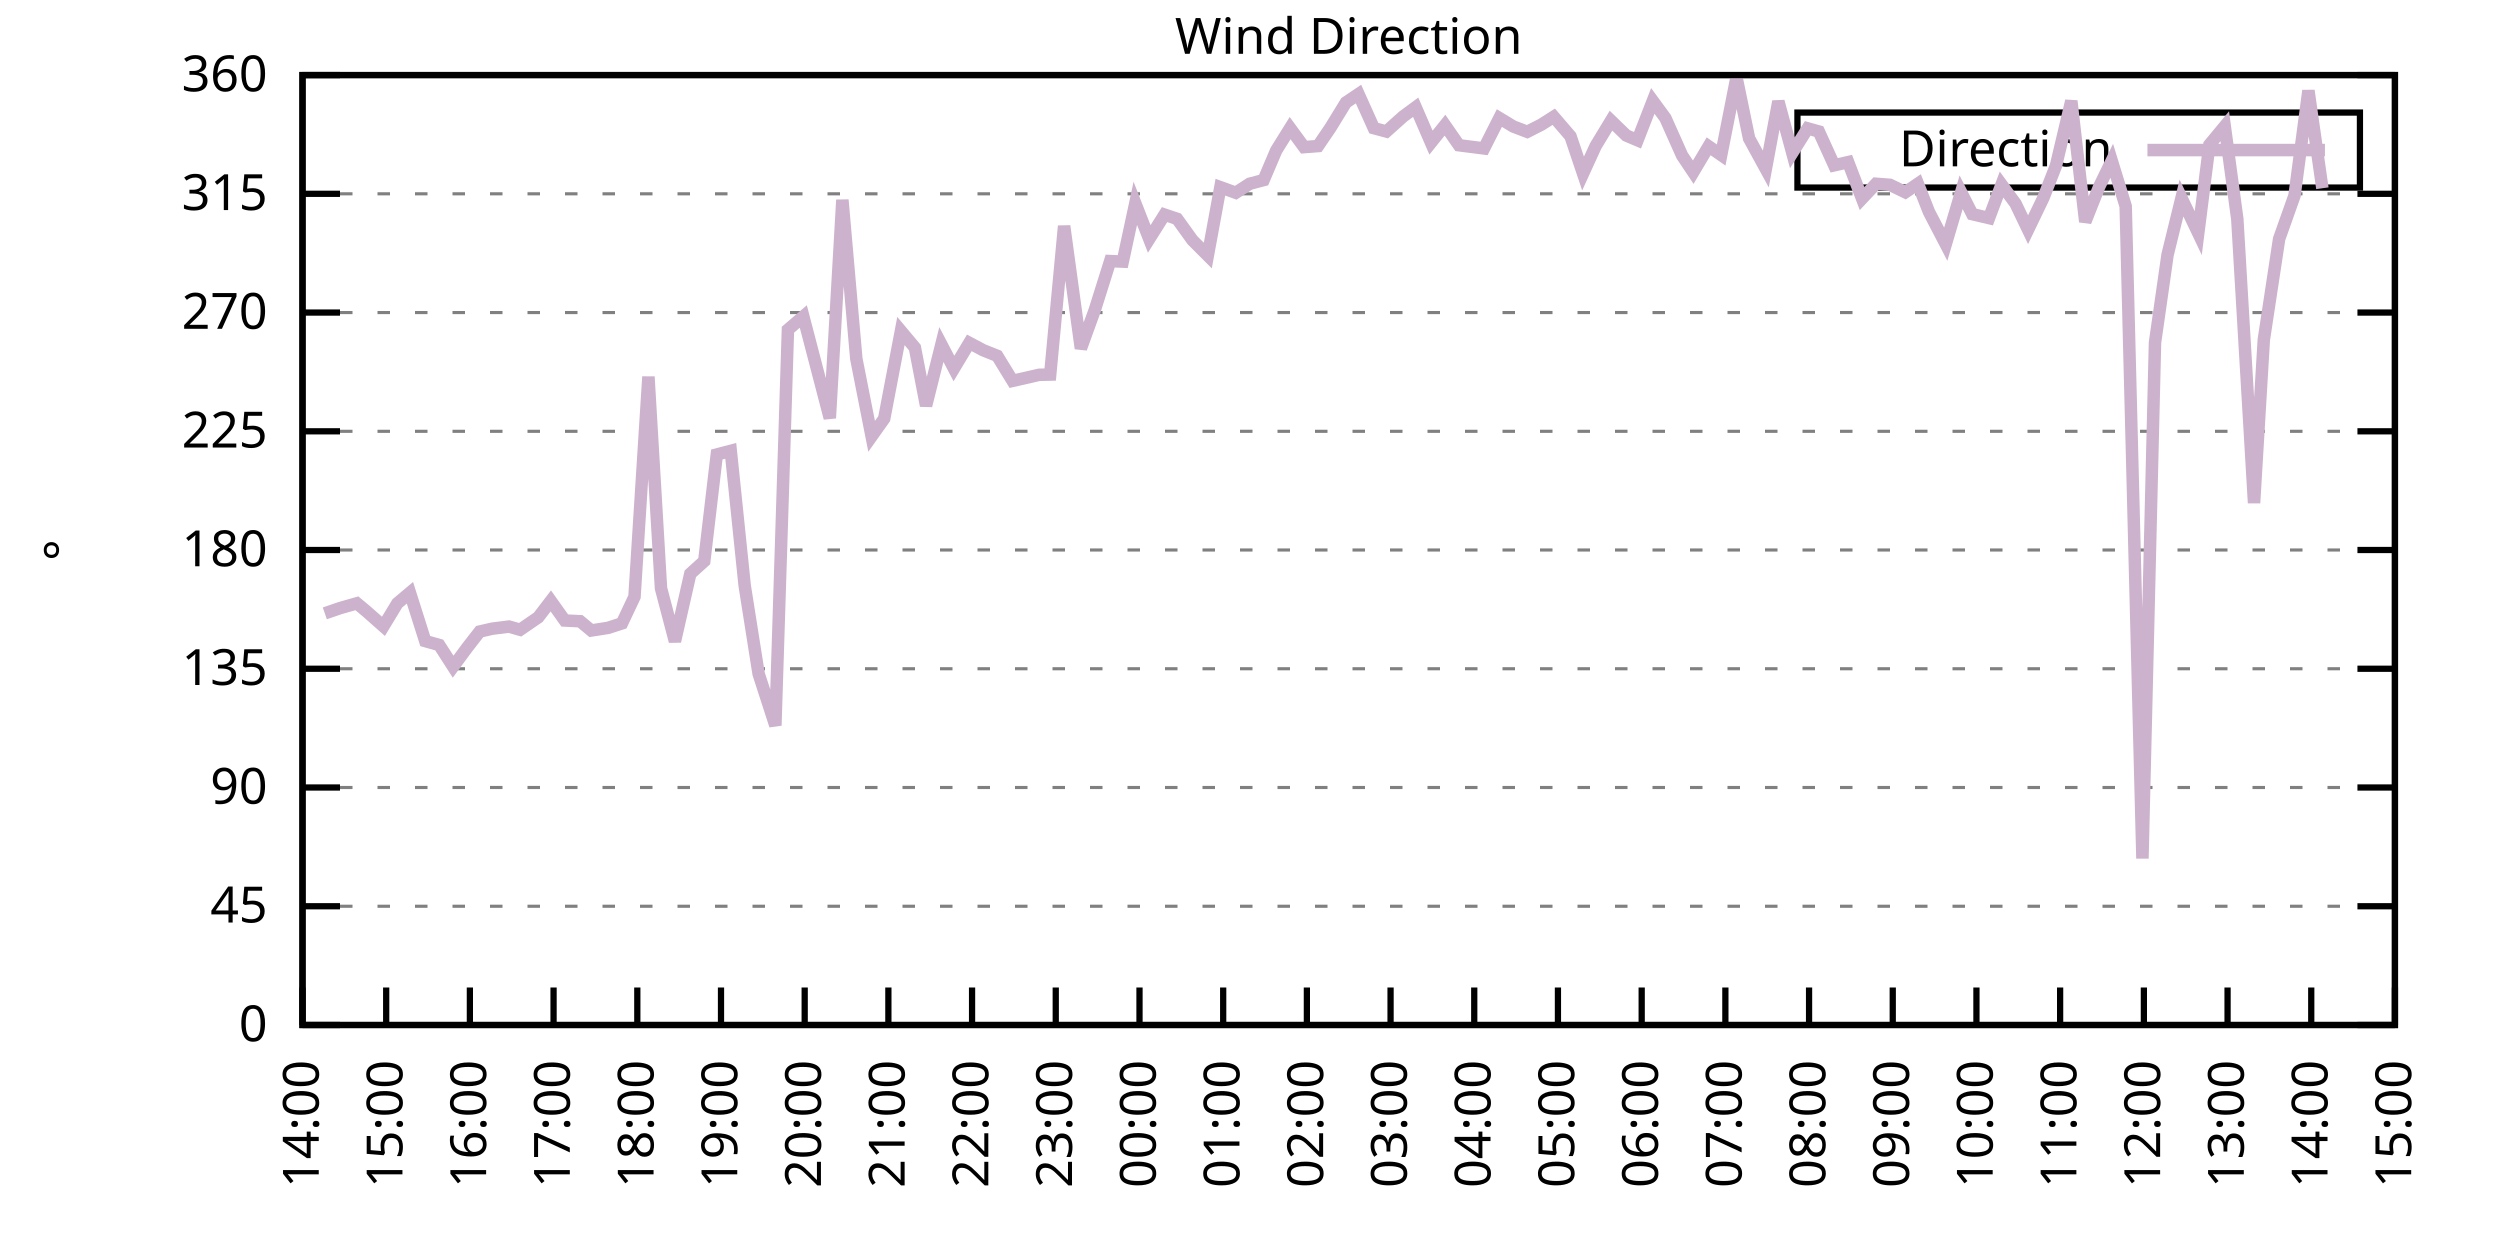
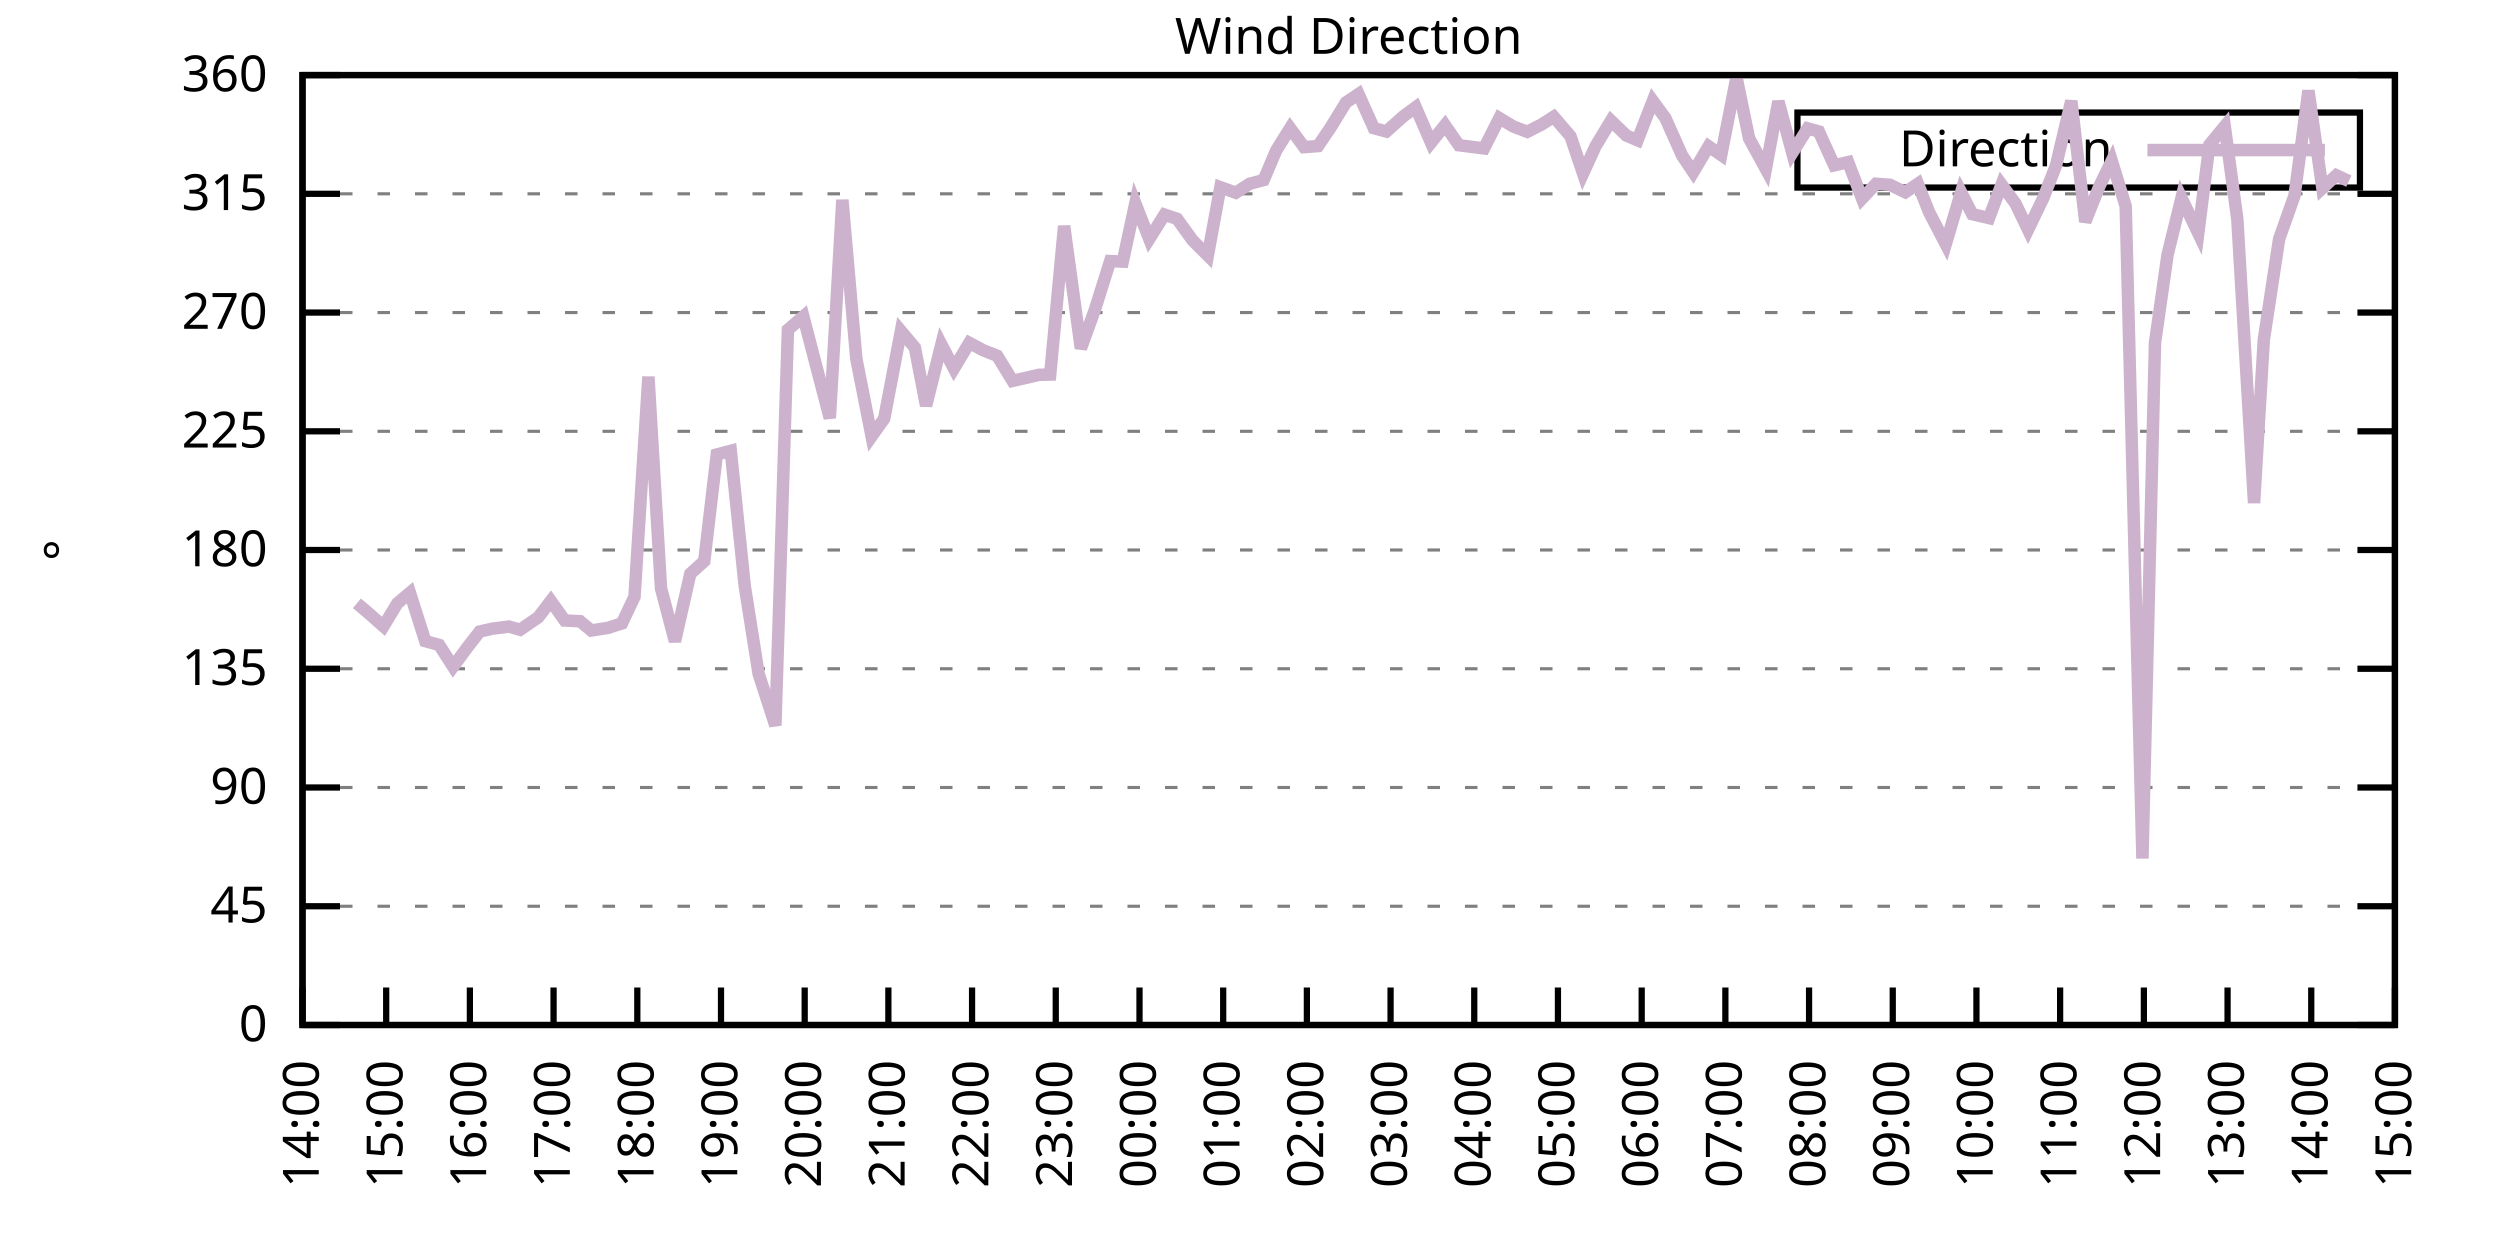
<svg xmlns="http://www.w3.org/2000/svg" xmlns:xlink="http://www.w3.org/1999/xlink" width="400" height="200" viewBox="0 0 400 200">
  <g id="gnuplot_canvas">
    <rect x="0" y="0" width="400" height="200" fill="none" />
    <defs>
      <circle id="gpDot" r="0.5" stroke-width="0.5" stroke="currentColor" />
      <path id="gpPt0" stroke-width="0.333" stroke="currentColor" d="M-1,0 h2 M0,-1 v2" />
      <path id="gpPt1" stroke-width="0.333" stroke="currentColor" d="M-1,-1 L1,1 M1,-1 L-1,1" />
      <path id="gpPt2" stroke-width="0.333" stroke="currentColor" d="M-1,0 L1,0 M0,-1 L0,1 M-1,-1 L1,1 M-1,1 L1,-1" />
      <rect id="gpPt3" stroke-width="0.333" stroke="currentColor" x="-1" y="-1" width="2" height="2" />
      <rect id="gpPt4" stroke-width="0.333" stroke="currentColor" fill="currentColor" x="-1" y="-1" width="2" height="2" />
      <circle id="gpPt5" stroke-width="0.333" stroke="currentColor" cx="0" cy="0" r="1" />
      <use xlink:href="#gpPt5" id="gpPt6" fill="currentColor" stroke="none" />
      <path id="gpPt7" stroke-width="0.333" stroke="currentColor" d="M0,-1.33 L-1.33,0.67 L1.33,0.67 z" />
      <use xlink:href="#gpPt7" id="gpPt8" fill="currentColor" stroke="none" />
      <use xlink:href="#gpPt7" id="gpPt9" stroke="currentColor" transform="rotate(180)" />
      <use xlink:href="#gpPt9" id="gpPt10" fill="currentColor" stroke="none" />
      <use xlink:href="#gpPt3" id="gpPt11" stroke="currentColor" transform="rotate(45)" />
      <use xlink:href="#gpPt11" id="gpPt12" fill="currentColor" stroke="none" />
      <path id="gpPt13" stroke-width="0.333" stroke="currentColor" d="M0,1.330 L1.265,0.411 L0.782,-1.067 L-0.782,-1.076 L-1.265,0.411 z" />
      <use xlink:href="#gpPt13" id="gpPt14" fill="currentColor" stroke="none" />
      <filter id="textbox" filterUnits="objectBoundingBox" x="0" y="0" height="1" width="1">
        <feFlood flood-color="white" flood-opacity="1" result="bgnd" />
        <feComposite in="SourceGraphic" in2="bgnd" operator="atop" />
      </filter>
      <filter id="greybox" filterUnits="objectBoundingBox" x="0" y="0" height="1" width="1">
        <feFlood flood-color="lightgrey" flood-opacity="1" result="grey" />
        <feComposite in="SourceGraphic" in2="grey" operator="atop" />
      </filter>
    </defs>
    <g fill="none" color="white" stroke="currentColor" stroke-width="1.00" stroke-linecap="butt" stroke-linejoin="miter">
</g>
    <g fill="none" color="black" stroke="currentColor" stroke-width="1.00" stroke-linecap="butt" stroke-linejoin="miter">
      <g stroke="none" shape-rendering="crispEdges">
        <polygon fill="rgb(255, 255, 255)" points="48.40,164.00 383.18,164.00 383.18,12.02 48.40,12.02 " />
      </g>
    </g>
    <g fill="none" color="black" stroke="currentColor" stroke-width="1.00" stroke-linecap="butt" stroke-linejoin="miter">
</g>
    <g fill="none" color="black" stroke="black" stroke-width="0.50" stroke-linecap="butt" stroke-linejoin="miter">
</g>
    <g fill="none" color="gray" stroke="currentColor" stroke-width="0.50" stroke-linecap="butt" stroke-linejoin="miter">
      <path stroke="gray" stroke-dasharray="2,4" class="gridline" d="M48.40,164.00 L383.19,164.00  " />
    </g>
    <g fill="none" color="gray" stroke="gray" stroke-width="1.00" stroke-linecap="butt" stroke-linejoin="miter">
</g>
    <g fill="none" color="black" stroke="currentColor" stroke-width="1.00" stroke-linecap="butt" stroke-linejoin="miter">
      <path stroke="black" d="M48.40,164.00 L54.40,164.00 M383.19,164.00 L377.19,164.00  " />
      <g transform="translate(42.80,166.60)" stroke="none" fill="black" font-family="Sans" font-size="8.00" text-anchor="end">
        <text>
          <tspan font-family="Sans"> 0</tspan>
        </text>
      </g>
    </g>
    <g fill="none" color="black" stroke="currentColor" stroke-width="1.00" stroke-linecap="butt" stroke-linejoin="miter">
</g>
    <g fill="none" color="black" stroke="black" stroke-width="0.50" stroke-linecap="butt" stroke-linejoin="miter">
</g>
    <g fill="none" color="gray" stroke="currentColor" stroke-width="0.50" stroke-linecap="butt" stroke-linejoin="miter">
      <path stroke="gray" stroke-dasharray="2,4" class="gridline" d="M48.40,145.00 L383.19,145.00  " />
    </g>
    <g fill="none" color="gray" stroke="gray" stroke-width="1.00" stroke-linecap="butt" stroke-linejoin="miter">
</g>
    <g fill="none" color="black" stroke="currentColor" stroke-width="1.00" stroke-linecap="butt" stroke-linejoin="miter">
      <path stroke="black" d="M48.40,145.00 L54.40,145.00 M383.19,145.00 L377.19,145.00  " />
      <g transform="translate(42.80,147.60)" stroke="none" fill="black" font-family="Sans" font-size="8.00" text-anchor="end">
        <text>
          <tspan font-family="Sans"> 45</tspan>
        </text>
      </g>
    </g>
    <g fill="none" color="black" stroke="currentColor" stroke-width="1.00" stroke-linecap="butt" stroke-linejoin="miter">
</g>
    <g fill="none" color="black" stroke="black" stroke-width="0.50" stroke-linecap="butt" stroke-linejoin="miter">
</g>
    <g fill="none" color="gray" stroke="currentColor" stroke-width="0.50" stroke-linecap="butt" stroke-linejoin="miter">
      <path stroke="gray" stroke-dasharray="2,4" class="gridline" d="M48.40,126.00 L383.19,126.00  " />
    </g>
    <g fill="none" color="gray" stroke="gray" stroke-width="1.00" stroke-linecap="butt" stroke-linejoin="miter">
</g>
    <g fill="none" color="black" stroke="currentColor" stroke-width="1.00" stroke-linecap="butt" stroke-linejoin="miter">
      <path stroke="black" d="M48.40,126.00 L54.40,126.00 M383.19,126.00 L377.19,126.00  " />
      <g transform="translate(42.80,128.60)" stroke="none" fill="black" font-family="Sans" font-size="8.00" text-anchor="end">
        <text>
          <tspan font-family="Sans"> 90</tspan>
        </text>
      </g>
    </g>
    <g fill="none" color="black" stroke="currentColor" stroke-width="1.00" stroke-linecap="butt" stroke-linejoin="miter">
</g>
    <g fill="none" color="black" stroke="black" stroke-width="0.50" stroke-linecap="butt" stroke-linejoin="miter">
</g>
    <g fill="none" color="gray" stroke="currentColor" stroke-width="0.50" stroke-linecap="butt" stroke-linejoin="miter">
      <path stroke="gray" stroke-dasharray="2,4" class="gridline" d="M48.40,107.00 L383.19,107.00  " />
    </g>
    <g fill="none" color="gray" stroke="gray" stroke-width="1.00" stroke-linecap="butt" stroke-linejoin="miter">
</g>
    <g fill="none" color="black" stroke="currentColor" stroke-width="1.00" stroke-linecap="butt" stroke-linejoin="miter">
      <path stroke="black" d="M48.40,107.00 L54.40,107.00 M383.19,107.00 L377.19,107.00  " />
      <g transform="translate(42.80,109.60)" stroke="none" fill="black" font-family="Sans" font-size="8.00" text-anchor="end">
        <text>
          <tspan font-family="Sans"> 135</tspan>
        </text>
      </g>
    </g>
    <g fill="none" color="black" stroke="currentColor" stroke-width="1.00" stroke-linecap="butt" stroke-linejoin="miter">
</g>
    <g fill="none" color="black" stroke="black" stroke-width="0.50" stroke-linecap="butt" stroke-linejoin="miter">
</g>
    <g fill="none" color="gray" stroke="currentColor" stroke-width="0.50" stroke-linecap="butt" stroke-linejoin="miter">
      <path stroke="gray" stroke-dasharray="2,4" class="gridline" d="M48.40,88.00 L383.19,88.00  " />
    </g>
    <g fill="none" color="gray" stroke="gray" stroke-width="1.00" stroke-linecap="butt" stroke-linejoin="miter">
</g>
    <g fill="none" color="black" stroke="currentColor" stroke-width="1.00" stroke-linecap="butt" stroke-linejoin="miter">
      <path stroke="black" d="M48.40,88.00 L54.40,88.00 M383.19,88.00 L377.19,88.00  " />
      <g transform="translate(42.80,90.60)" stroke="none" fill="black" font-family="Sans" font-size="8.00" text-anchor="end">
        <text>
          <tspan font-family="Sans"> 180</tspan>
        </text>
      </g>
    </g>
    <g fill="none" color="black" stroke="currentColor" stroke-width="1.00" stroke-linecap="butt" stroke-linejoin="miter">
</g>
    <g fill="none" color="black" stroke="black" stroke-width="0.50" stroke-linecap="butt" stroke-linejoin="miter">
</g>
    <g fill="none" color="gray" stroke="currentColor" stroke-width="0.50" stroke-linecap="butt" stroke-linejoin="miter">
      <path stroke="gray" stroke-dasharray="2,4" class="gridline" d="M48.40,69.01 L383.19,69.01  " />
    </g>
    <g fill="none" color="gray" stroke="gray" stroke-width="1.00" stroke-linecap="butt" stroke-linejoin="miter">
</g>
    <g fill="none" color="black" stroke="currentColor" stroke-width="1.00" stroke-linecap="butt" stroke-linejoin="miter">
      <path stroke="black" d="M48.40,69.01 L54.40,69.01 M383.19,69.01 L377.19,69.01  " />
      <g transform="translate(42.80,71.61)" stroke="none" fill="black" font-family="Sans" font-size="8.00" text-anchor="end">
        <text>
          <tspan font-family="Sans"> 225</tspan>
        </text>
      </g>
    </g>
    <g fill="none" color="black" stroke="currentColor" stroke-width="1.00" stroke-linecap="butt" stroke-linejoin="miter">
</g>
    <g fill="none" color="black" stroke="black" stroke-width="0.50" stroke-linecap="butt" stroke-linejoin="miter">
</g>
    <g fill="none" color="gray" stroke="currentColor" stroke-width="0.50" stroke-linecap="butt" stroke-linejoin="miter">
      <path stroke="gray" stroke-dasharray="2,4" class="gridline" d="M48.40,50.01 L383.19,50.01  " />
    </g>
    <g fill="none" color="gray" stroke="gray" stroke-width="1.00" stroke-linecap="butt" stroke-linejoin="miter">
</g>
    <g fill="none" color="black" stroke="currentColor" stroke-width="1.00" stroke-linecap="butt" stroke-linejoin="miter">
      <path stroke="black" d="M48.40,50.01 L54.40,50.01 M383.19,50.01 L377.19,50.01  " />
      <g transform="translate(42.80,52.61)" stroke="none" fill="black" font-family="Sans" font-size="8.00" text-anchor="end">
        <text>
          <tspan font-family="Sans"> 270</tspan>
        </text>
      </g>
    </g>
    <g fill="none" color="black" stroke="currentColor" stroke-width="1.00" stroke-linecap="butt" stroke-linejoin="miter">
</g>
    <g fill="none" color="black" stroke="black" stroke-width="0.50" stroke-linecap="butt" stroke-linejoin="miter">
</g>
    <g fill="none" color="gray" stroke="currentColor" stroke-width="0.50" stroke-linecap="butt" stroke-linejoin="miter">
      <path stroke="gray" stroke-dasharray="2,4" class="gridline" d="M48.40,31.01 L383.19,31.01  " />
    </g>
    <g fill="none" color="gray" stroke="gray" stroke-width="1.00" stroke-linecap="butt" stroke-linejoin="miter">
</g>
    <g fill="none" color="black" stroke="currentColor" stroke-width="1.00" stroke-linecap="butt" stroke-linejoin="miter">
      <path stroke="black" d="M48.40,31.01 L54.40,31.01 M383.19,31.01 L377.19,31.01  " />
      <g transform="translate(42.80,33.61)" stroke="none" fill="black" font-family="Sans" font-size="8.00" text-anchor="end">
        <text>
          <tspan font-family="Sans"> 315</tspan>
        </text>
      </g>
    </g>
    <g fill="none" color="black" stroke="currentColor" stroke-width="1.00" stroke-linecap="butt" stroke-linejoin="miter">
</g>
    <g fill="none" color="black" stroke="black" stroke-width="0.50" stroke-linecap="butt" stroke-linejoin="miter">
</g>
    <g fill="none" color="gray" stroke="currentColor" stroke-width="0.50" stroke-linecap="butt" stroke-linejoin="miter">
      <path stroke="gray" stroke-dasharray="2,4" class="gridline" d="M48.40,12.01 L383.19,12.01  " />
    </g>
    <g fill="none" color="gray" stroke="gray" stroke-width="1.00" stroke-linecap="butt" stroke-linejoin="miter">
</g>
    <g fill="none" color="black" stroke="currentColor" stroke-width="1.00" stroke-linecap="butt" stroke-linejoin="miter">
      <path stroke="black" d="M48.40,12.01 L54.40,12.01 M383.19,12.01 L377.19,12.01  " />
      <g transform="translate(42.80,14.61)" stroke="none" fill="black" font-family="Sans" font-size="8.00" text-anchor="end">
        <text>
          <tspan font-family="Sans"> 360</tspan>
        </text>
      </g>
    </g>
    <g fill="none" color="black" stroke="currentColor" stroke-width="1.00" stroke-linecap="butt" stroke-linejoin="miter">
      <path stroke="black" d="M48.40,164.00 L48.40,158.00  " />
      <g transform="translate(51.00,169.60) rotate(270.00)" stroke="none" fill="black" font-family="Sans" font-size="8.00" text-anchor="end">
        <text>
          <tspan font-family="Sans">14:00</tspan>
        </text>
      </g>
    </g>
    <g fill="none" color="black" stroke="currentColor" stroke-width="1.00" stroke-linecap="butt" stroke-linejoin="miter">
      <path stroke="black" d="M61.79,164.00 L61.79,158.00  " />
      <g transform="translate(64.39,169.60) rotate(270.00)" stroke="none" fill="black" font-family="Sans" font-size="8.00" text-anchor="end">
        <text>
          <tspan font-family="Sans">15:00</tspan>
        </text>
      </g>
    </g>
    <g fill="none" color="black" stroke="currentColor" stroke-width="1.00" stroke-linecap="butt" stroke-linejoin="miter">
      <path stroke="black" d="M75.18,164.00 L75.18,158.00  " />
      <g transform="translate(77.78,169.60) rotate(270.00)" stroke="none" fill="black" font-family="Sans" font-size="8.00" text-anchor="end">
        <text>
          <tspan font-family="Sans">16:00</tspan>
        </text>
      </g>
    </g>
    <g fill="none" color="black" stroke="currentColor" stroke-width="1.00" stroke-linecap="butt" stroke-linejoin="miter">
      <path stroke="black" d="M88.57,164.00 L88.57,158.00  " />
      <g transform="translate(91.17,169.60) rotate(270.00)" stroke="none" fill="black" font-family="Sans" font-size="8.00" text-anchor="end">
        <text>
          <tspan font-family="Sans">17:00</tspan>
        </text>
      </g>
    </g>
    <g fill="none" color="black" stroke="currentColor" stroke-width="1.00" stroke-linecap="butt" stroke-linejoin="miter">
      <path stroke="black" d="M101.97,164.00 L101.97,158.00  " />
      <g transform="translate(104.57,169.60) rotate(270.00)" stroke="none" fill="black" font-family="Sans" font-size="8.00" text-anchor="end">
        <text>
          <tspan font-family="Sans">18:00</tspan>
        </text>
      </g>
    </g>
    <g fill="none" color="black" stroke="currentColor" stroke-width="1.00" stroke-linecap="butt" stroke-linejoin="miter">
      <path stroke="black" d="M115.36,164.00 L115.36,158.00  " />
      <g transform="translate(117.96,169.60) rotate(270.00)" stroke="none" fill="black" font-family="Sans" font-size="8.00" text-anchor="end">
        <text>
          <tspan font-family="Sans">19:00</tspan>
        </text>
      </g>
    </g>
    <g fill="none" color="black" stroke="currentColor" stroke-width="1.00" stroke-linecap="butt" stroke-linejoin="miter">
      <path stroke="black" d="M128.75,164.00 L128.75,158.00  " />
      <g transform="translate(131.35,169.60) rotate(270.00)" stroke="none" fill="black" font-family="Sans" font-size="8.00" text-anchor="end">
        <text>
          <tspan font-family="Sans">20:00</tspan>
        </text>
      </g>
    </g>
    <g fill="none" color="black" stroke="currentColor" stroke-width="1.00" stroke-linecap="butt" stroke-linejoin="miter">
      <path stroke="black" d="M142.14,164.00 L142.14,158.00  " />
      <g transform="translate(144.74,169.60) rotate(270.00)" stroke="none" fill="black" font-family="Sans" font-size="8.00" text-anchor="end">
        <text>
          <tspan font-family="Sans">21:00</tspan>
        </text>
      </g>
    </g>
    <g fill="none" color="black" stroke="currentColor" stroke-width="1.00" stroke-linecap="butt" stroke-linejoin="miter">
      <path stroke="black" d="M155.53,164.00 L155.53,158.00  " />
      <g transform="translate(158.13,169.60) rotate(270.00)" stroke="none" fill="black" font-family="Sans" font-size="8.00" text-anchor="end">
        <text>
          <tspan font-family="Sans">22:00</tspan>
        </text>
      </g>
    </g>
    <g fill="none" color="black" stroke="currentColor" stroke-width="1.00" stroke-linecap="butt" stroke-linejoin="miter">
      <path stroke="black" d="M168.92,164.00 L168.92,158.00  " />
      <g transform="translate(171.52,169.60) rotate(270.00)" stroke="none" fill="black" font-family="Sans" font-size="8.00" text-anchor="end">
        <text>
          <tspan font-family="Sans">23:00</tspan>
        </text>
      </g>
    </g>
    <g fill="none" color="black" stroke="currentColor" stroke-width="1.00" stroke-linecap="butt" stroke-linejoin="miter">
      <path stroke="black" d="M182.32,164.00 L182.32,158.00  " />
      <g transform="translate(184.92,169.60) rotate(270.00)" stroke="none" fill="black" font-family="Sans" font-size="8.00" text-anchor="end">
        <text>
          <tspan font-family="Sans">00:00</tspan>
        </text>
      </g>
    </g>
    <g fill="none" color="black" stroke="currentColor" stroke-width="1.00" stroke-linecap="butt" stroke-linejoin="miter">
      <path stroke="black" d="M195.71,164.00 L195.71,158.00  " />
      <g transform="translate(198.31,169.60) rotate(270.00)" stroke="none" fill="black" font-family="Sans" font-size="8.00" text-anchor="end">
        <text>
          <tspan font-family="Sans">01:00</tspan>
        </text>
      </g>
    </g>
    <g fill="none" color="black" stroke="currentColor" stroke-width="1.00" stroke-linecap="butt" stroke-linejoin="miter">
      <path stroke="black" d="M209.10,164.00 L209.10,158.00  " />
      <g transform="translate(211.70,169.60) rotate(270.00)" stroke="none" fill="black" font-family="Sans" font-size="8.00" text-anchor="end">
        <text>
          <tspan font-family="Sans">02:00</tspan>
        </text>
      </g>
    </g>
    <g fill="none" color="black" stroke="currentColor" stroke-width="1.00" stroke-linecap="butt" stroke-linejoin="miter">
      <path stroke="black" d="M222.49,164.00 L222.49,158.00  " />
      <g transform="translate(225.09,169.60) rotate(270.00)" stroke="none" fill="black" font-family="Sans" font-size="8.00" text-anchor="end">
        <text>
          <tspan font-family="Sans">03:00</tspan>
        </text>
      </g>
    </g>
    <g fill="none" color="black" stroke="currentColor" stroke-width="1.00" stroke-linecap="butt" stroke-linejoin="miter">
      <path stroke="black" d="M235.88,164.00 L235.88,158.00  " />
      <g transform="translate(238.48,169.60) rotate(270.00)" stroke="none" fill="black" font-family="Sans" font-size="8.00" text-anchor="end">
        <text>
          <tspan font-family="Sans">04:00</tspan>
        </text>
      </g>
    </g>
    <g fill="none" color="black" stroke="currentColor" stroke-width="1.00" stroke-linecap="butt" stroke-linejoin="miter">
      <path stroke="black" d="M249.27,164.00 L249.27,158.00  " />
      <g transform="translate(251.87,169.60) rotate(270.00)" stroke="none" fill="black" font-family="Sans" font-size="8.00" text-anchor="end">
        <text>
          <tspan font-family="Sans">05:00</tspan>
        </text>
      </g>
    </g>
    <g fill="none" color="black" stroke="currentColor" stroke-width="1.00" stroke-linecap="butt" stroke-linejoin="miter">
      <path stroke="black" d="M262.67,164.00 L262.67,158.00  " />
      <g transform="translate(265.27,169.60) rotate(270.00)" stroke="none" fill="black" font-family="Sans" font-size="8.00" text-anchor="end">
        <text>
          <tspan font-family="Sans">06:00</tspan>
        </text>
      </g>
    </g>
    <g fill="none" color="black" stroke="currentColor" stroke-width="1.00" stroke-linecap="butt" stroke-linejoin="miter">
      <path stroke="black" d="M276.06,164.00 L276.06,158.00  " />
      <g transform="translate(278.66,169.60) rotate(270.00)" stroke="none" fill="black" font-family="Sans" font-size="8.00" text-anchor="end">
        <text>
          <tspan font-family="Sans">07:00</tspan>
        </text>
      </g>
    </g>
    <g fill="none" color="black" stroke="currentColor" stroke-width="1.00" stroke-linecap="butt" stroke-linejoin="miter">
      <path stroke="black" d="M289.45,164.00 L289.45,158.00  " />
      <g transform="translate(292.05,169.60) rotate(270.00)" stroke="none" fill="black" font-family="Sans" font-size="8.00" text-anchor="end">
        <text>
          <tspan font-family="Sans">08:00</tspan>
        </text>
      </g>
    </g>
    <g fill="none" color="black" stroke="currentColor" stroke-width="1.00" stroke-linecap="butt" stroke-linejoin="miter">
      <path stroke="black" d="M302.84,164.00 L302.84,158.00  " />
      <g transform="translate(305.44,169.60) rotate(270.00)" stroke="none" fill="black" font-family="Sans" font-size="8.00" text-anchor="end">
        <text>
          <tspan font-family="Sans">09:00</tspan>
        </text>
      </g>
    </g>
    <g fill="none" color="black" stroke="currentColor" stroke-width="1.00" stroke-linecap="butt" stroke-linejoin="miter">
      <path stroke="black" d="M316.23,164.00 L316.23,158.00  " />
      <g transform="translate(318.83,169.60) rotate(270.00)" stroke="none" fill="black" font-family="Sans" font-size="8.00" text-anchor="end">
        <text>
          <tspan font-family="Sans">10:00</tspan>
        </text>
      </g>
    </g>
    <g fill="none" color="black" stroke="currentColor" stroke-width="1.00" stroke-linecap="butt" stroke-linejoin="miter">
      <path stroke="black" d="M329.62,164.00 L329.62,158.00  " />
      <g transform="translate(332.22,169.60) rotate(270.00)" stroke="none" fill="black" font-family="Sans" font-size="8.00" text-anchor="end">
        <text>
          <tspan font-family="Sans">11:00</tspan>
        </text>
      </g>
    </g>
    <g fill="none" color="black" stroke="currentColor" stroke-width="1.00" stroke-linecap="butt" stroke-linejoin="miter">
      <path stroke="black" d="M343.02,164.00 L343.02,158.00  " />
      <g transform="translate(345.62,169.60) rotate(270.00)" stroke="none" fill="black" font-family="Sans" font-size="8.00" text-anchor="end">
        <text>
          <tspan font-family="Sans">12:00</tspan>
        </text>
      </g>
    </g>
    <g fill="none" color="black" stroke="currentColor" stroke-width="1.00" stroke-linecap="butt" stroke-linejoin="miter">
      <path stroke="black" d="M356.41,164.00 L356.41,158.00  " />
      <g transform="translate(359.01,169.60) rotate(270.00)" stroke="none" fill="black" font-family="Sans" font-size="8.00" text-anchor="end">
        <text>
          <tspan font-family="Sans">13:00</tspan>
        </text>
      </g>
    </g>
    <g fill="none" color="black" stroke="currentColor" stroke-width="1.00" stroke-linecap="butt" stroke-linejoin="miter">
      <path stroke="black" d="M369.80,164.00 L369.80,158.00  " />
      <g transform="translate(372.40,169.60) rotate(270.00)" stroke="none" fill="black" font-family="Sans" font-size="8.00" text-anchor="end">
        <text>
          <tspan font-family="Sans">14:00</tspan>
        </text>
      </g>
    </g>
    <g fill="none" color="black" stroke="currentColor" stroke-width="1.00" stroke-linecap="butt" stroke-linejoin="miter">
      <path stroke="black" d="M383.19,164.00 L383.19,158.00  " />
      <g transform="translate(385.79,169.60) rotate(270.00)" stroke="none" fill="black" font-family="Sans" font-size="8.00" text-anchor="end">
        <text>
          <tspan font-family="Sans">15:00</tspan>
        </text>
      </g>
    </g>
    <g fill="none" color="black" stroke="currentColor" stroke-width="1.00" stroke-linecap="butt" stroke-linejoin="miter">
</g>
    <g fill="none" color="black" stroke="currentColor" stroke-width="1.00" stroke-linecap="butt" stroke-linejoin="miter">
      <path stroke="black" d="M48.40,12.01 L48.40,164.00 L383.19,164.00 L383.19,12.01 L48.40,12.01 Z  " />
    </g>
    <g fill="none" color="black" stroke="currentColor" stroke-width="1.00" stroke-linecap="butt" stroke-linejoin="miter">
</g>
    <g fill="none" color="black" stroke="currentColor" stroke-width="1.00" stroke-linecap="butt" stroke-linejoin="miter">
      <path stroke="black" d="M287.59,30.01 L287.59,18.01 L377.59,18.01 L377.59,30.01 L287.59,30.01 Z  " />
    </g>
    <g id="Wind_direction_plot_1">
      <g fill="none" color="white" stroke="black" stroke-width="2.00" stroke-linecap="butt" stroke-linejoin="miter">
</g>
      <g fill="none" color="black" stroke="currentColor" stroke-width="2.00" stroke-linecap="butt" stroke-linejoin="miter">
        <g transform="translate(337.99,26.61)" stroke="none" fill="black" font-family="Sans" font-size="8.00" text-anchor="end">
          <text>
            <tspan font-family="Sans">Direction</tspan>
          </text>
        </g>
      </g>
      <g fill="none" color="black" stroke="currentColor" stroke-width="2.00" stroke-linecap="butt" stroke-linejoin="miter">
-         <path stroke="rgb(204, 178, 204)" d="M343.59,24.01 L371.99,24.01 M51.97,98.14 L54.43,97.29 L57.10,96.53 L58.67,97.84 L61.35,100.21 L63.58,96.53   L65.59,94.84 L68.04,102.57 L70.27,103.20 L72.50,106.67 L74.74,103.63 L76.75,101.05 L78.75,100.59 L81.43,100.25   L83.22,100.76 L86.12,98.77 L88.13,96.15 L90.36,99.28 L92.82,99.40 L94.60,100.88 L97.28,100.46 L99.51,99.74   L101.52,95.48 L103.75,60.27 L105.76,94.13 L107.99,102.61 L110.45,91.80 L112.68,89.78 L114.69,72.72 L116.92,72.13   L119.15,93.70 L121.38,107.81 L124.06,116.08 L126.07,52.75 L128.53,50.64 L132.77,66.90 L134.78,31.98 L137.01,57.40   L139.46,69.81 L141.47,66.98 L144.15,52.96 L146.38,55.62 L148.17,64.91 L150.62,55.12 L152.63,58.96 L155.09,54.86   L157.32,56.04 L159.55,56.93 L162.01,60.94 L166.25,59.97 L168.03,59.93 L170.26,36.16 L172.94,55.75 L175.17,49.59   L177.63,41.77 L179.64,41.86 L181.65,32.53 L183.88,38.23 L186.33,34.34 L188.34,35.02 L190.80,38.44 L193.25,40.89   L195.26,29.95 L197.72,30.84 L199.95,29.40 L202.18,28.81 L204.19,24.08 L206.42,20.50 L208.65,23.54 L210.88,23.37   L212.89,20.41 L215.35,16.40 L217.36,15.05 L219.81,20.50 L221.82,21.04 L224.50,18.64 L226.51,17.16 L228.96,22.82   L231.20,20.03 L233.43,23.24 L237.44,23.75 L239.90,18.89 L242.13,20.24 L244.36,21.09 L246.60,19.95 L248.60,18.68   L251.28,21.80 L253.29,27.76 L255.30,23.37 L257.76,19.31 L260.21,21.68 L262.00,22.44 L264.45,16.15 L266.46,18.89   L269.14,24.89 L270.92,27.55 L273.38,23.41 L275.39,24.80 L277.84,12.39 L279.85,22.14 L282.53,27.04 L284.54,16.23   L286.77,24.46 L289.23,20.54 L291.01,21.04 L293.47,26.45 L295.70,25.94 L297.93,31.77 L300.16,29.40 L302.39,29.57   L304.85,30.76 L306.86,29.40 L308.64,33.92 L311.32,39.07 L313.78,30.76 L315.56,34.26 L318.24,34.89 L320.25,29.53   L322.48,32.57 L324.49,36.75 L326.95,31.64 L328.95,26.53 L331.41,16.15 L333.64,35.48 L335.87,29.87 L337.88,25.73   L340.11,32.99 L342.79,137.36 L344.80,54.82 L346.81,40.76 L349.04,31.68 L351.72,37.30 L353.51,23.16 L355.96,20.20   L357.97,35.06 L360.65,80.49 L362.21,54.36 L364.66,38.23 L367.12,31.30 L369.35,14.50 L371.58,30.12  " />
+         <path stroke="rgb(204, 178, 204)" d="M343.59,24.01 L371.99,24.01 M57.10,96.53 L58.67,97.84 L61.35,100.21 L63.58,96.53 L65.59,94.84 L68.04,102.57   L70.27,103.20 L72.50,106.67 L74.74,103.63 L76.75,101.05 L78.75,100.59 L81.43,100.25 L83.22,100.76 L86.12,98.77   L88.13,96.15 L90.36,99.28 L92.82,99.40 L94.60,100.88 L97.28,100.46 L99.51,99.74 L101.52,95.48 L103.75,60.27   L105.76,94.13 L107.99,102.61 L110.45,91.80 L112.68,89.78 L114.69,72.72 L116.92,72.13 L119.15,93.70 L121.38,107.81   L124.06,116.08 L126.07,52.75 L128.53,50.64 L132.77,66.90 L134.78,31.98 L137.01,57.40 L139.46,69.81 L141.47,66.98   L144.15,52.96 L146.38,55.62 L148.17,64.91 L150.62,55.12 L152.63,58.96 L155.09,54.86 L157.32,56.04 L159.55,56.93   L162.01,60.94 L166.25,59.97 L168.03,59.93 L170.26,36.16 L172.94,55.75 L175.17,49.59 L177.63,41.77 L179.64,41.86   L181.65,32.53 L183.88,38.23 L186.33,34.34 L188.34,35.02 L190.80,38.44 L193.25,40.89 L195.26,29.95 L197.72,30.84   L199.95,29.40 L202.18,28.81 L204.19,24.08 L206.42,20.50 L208.65,23.54 L210.88,23.37 L212.89,20.41 L215.35,16.40   L217.36,15.05 L219.81,20.50 L221.82,21.04 L224.50,18.64 L226.51,17.16 L228.96,22.82 L231.20,20.03 L233.43,23.24   L237.44,23.75 L239.90,18.89 L242.13,20.24 L244.36,21.09 L246.60,19.95 L248.60,18.68 L251.28,21.80 L253.29,27.76   L255.30,23.37 L257.76,19.31 L260.21,21.68 L262.00,22.44 L264.45,16.15 L266.46,18.89 L269.14,24.89 L270.92,27.55   L273.38,23.41 L275.39,24.80 L277.84,12.39 L279.85,22.14 L282.53,27.04 L284.54,16.23 L286.77,24.46 L289.23,20.54   L291.01,21.04 L293.47,26.45 L295.70,25.94 L297.93,31.77 L300.16,29.40 L302.39,29.57 L304.85,30.76 L306.86,29.40   L308.64,33.92 L311.32,39.07 L313.78,30.76 L315.56,34.26 L318.24,34.89 L320.25,29.53 L322.48,32.57 L324.49,36.75   L326.95,31.64 L328.95,26.53 L331.41,16.15 L333.64,35.48 L335.87,29.87 L337.88,25.73 L340.11,32.99 L342.79,137.36   L344.80,54.82 L346.81,40.76 L349.04,31.68 L351.72,37.30 L353.51,23.16 L355.96,20.20 L357.97,35.06 L360.65,80.49   L362.21,54.36 L364.66,38.23 L367.12,31.30 L369.35,14.50 L371.58,30.12 L373.82,28.05 L375.82,28.98  " />
      </g>
    </g>
    <g fill="none" color="black" stroke="currentColor" stroke-width="2.00" stroke-linecap="butt" stroke-linejoin="miter">
</g>
    <g fill="none" color="black" stroke="black" stroke-width="1.00" stroke-linecap="butt" stroke-linejoin="miter">
</g>
    <g fill="none" color="black" stroke="currentColor" stroke-width="1.00" stroke-linecap="butt" stroke-linejoin="miter">
      <path stroke="black" d="M48.40,12.01 L48.40,164.00 L383.19,164.00 L383.19,12.01 L48.40,12.01 Z  " />
      <g transform="translate(12.80,88.01) rotate(270.00)" stroke="none" fill="black" font-family="Sans" font-size="8.00" text-anchor="middle">
        <text>
          <tspan font-family="Sans">°</tspan>
        </text>
      </g>
    </g>
    <g fill="none" color="black" stroke="currentColor" stroke-width="1.00" stroke-linecap="butt" stroke-linejoin="miter">
</g>
    <g fill="none" color="black" stroke="currentColor" stroke-width="1.00" stroke-linecap="butt" stroke-linejoin="miter">
      <g transform="translate(215.79,8.61)" stroke="none" fill="black" font-family="Sans" font-size="8.00" text-anchor="middle">
        <text>
          <tspan font-family="Sans">Wind Direction</tspan>
        </text>
      </g>
    </g>
    <g fill="none" color="black" stroke="currentColor" stroke-width="1.00" stroke-linecap="butt" stroke-linejoin="miter">
</g>
  </g>
</svg>
